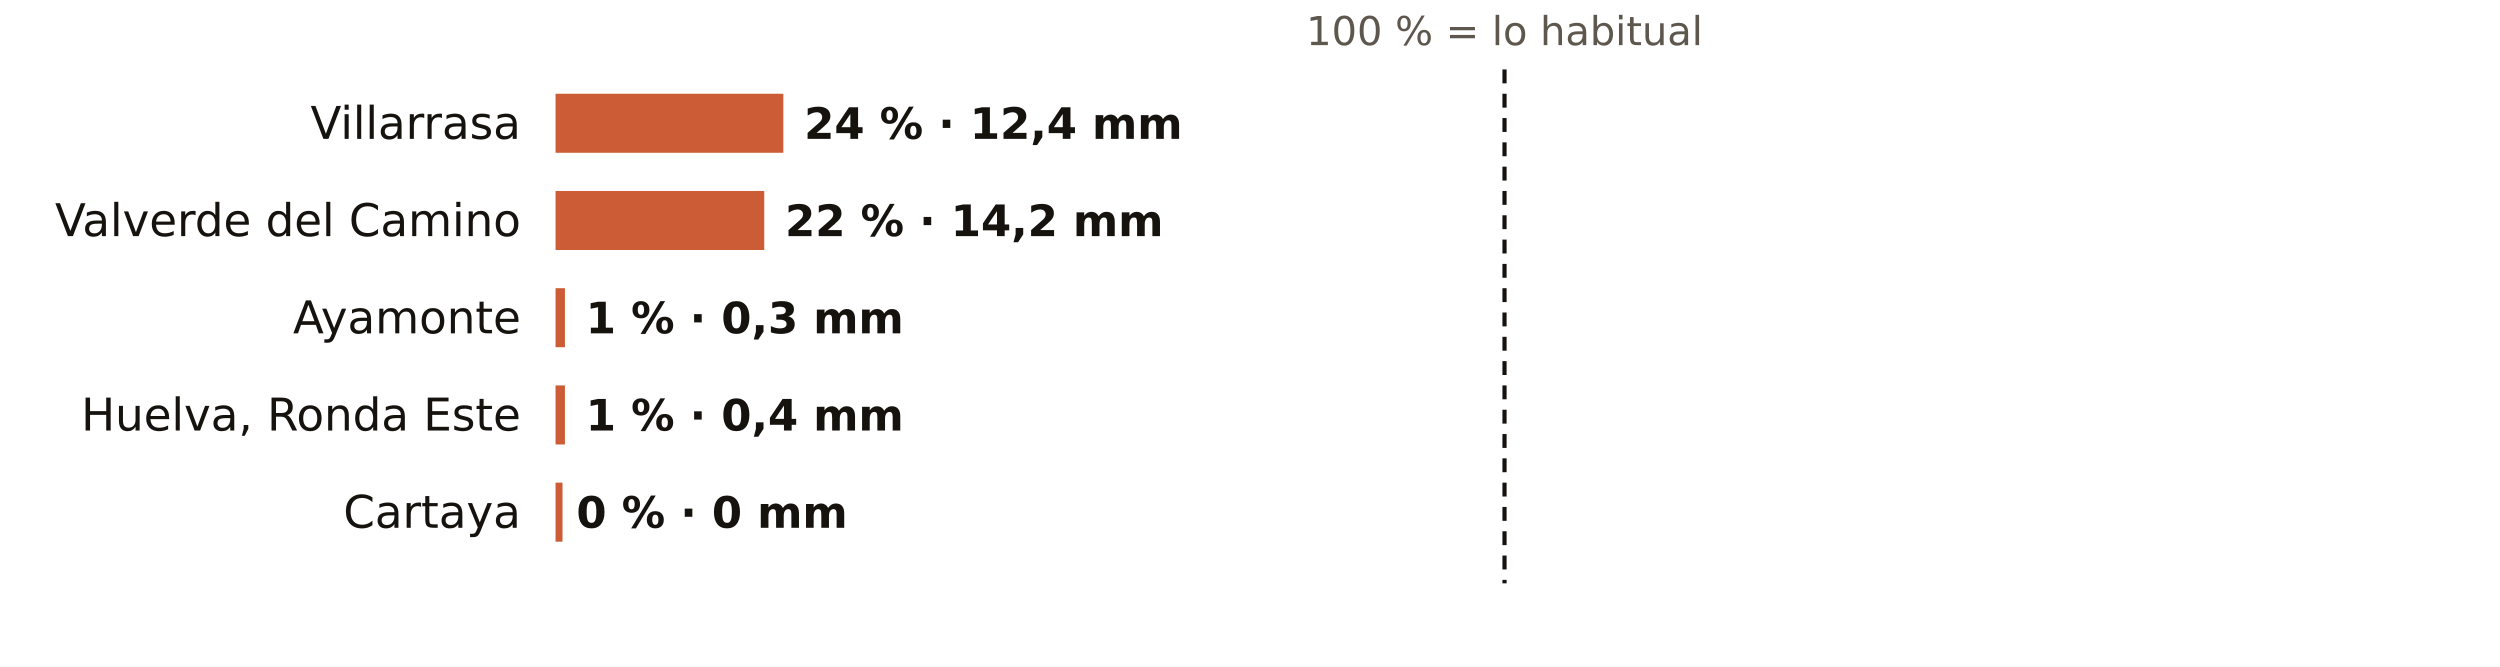
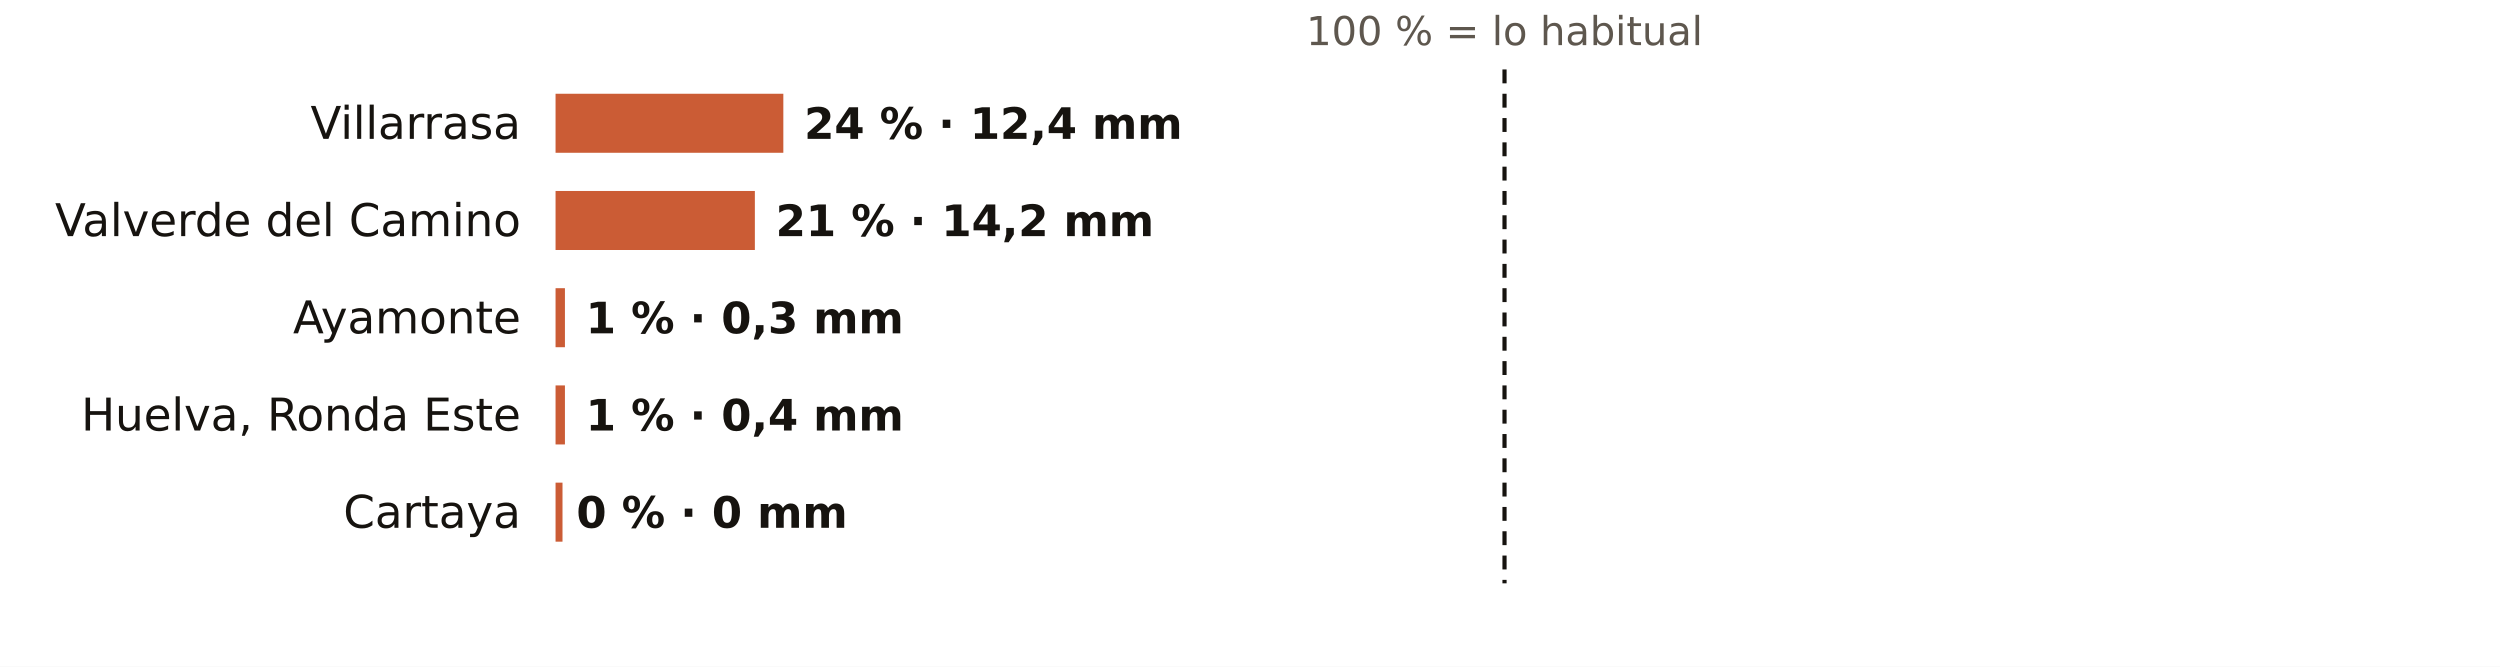
<svg xmlns="http://www.w3.org/2000/svg" viewBox="0 0 720 192" width="720" height="192" role="img" aria-label="El otoño en los pluviómetros de AEMET de Huelva: % de lo habitual">
  <rect width="720" height="192" fill="#FFFFFF" />
  <text x="433.3" y="13.0" font-size="11.5" fill="#5E574E" text-anchor="middle" font-weight="400" font-family="Public Sans, DejaVu Sans, Arial, sans-serif">100 % = lo habitual</text>
  <text x="150.0" y="40.0" font-size="13" fill="#16130F" text-anchor="end" font-weight="500" font-family="Public Sans, DejaVu Sans, Arial, sans-serif">Villarrasa</text>
  <rect x="160" y="27" width="65.6" height="17" fill="#C4461A" opacity="0.88" />
  <text x="231.6" y="40.0" font-size="12.5" fill="#16130F" text-anchor="start" font-weight="600" font-family="Public Sans, DejaVu Sans, Arial, sans-serif">24 % · 12,4 mm</text>
  <text x="150.0" y="68.0" font-size="13" fill="#16130F" text-anchor="end" font-weight="500" font-family="Public Sans, DejaVu Sans, Arial, sans-serif">Valverde del Camino</text>
-   <rect x="160" y="55" width="60.1" height="17" fill="#C4461A" opacity="0.88" />
-   <text x="226.1" y="68.0" font-size="12.5" fill="#16130F" text-anchor="start" font-weight="600" font-family="Public Sans, DejaVu Sans, Arial, sans-serif">22 % · 14,2 mm</text>
+   <rect x="160" y="55" width="57.4" height="17" fill="#C4461A" opacity="0.88" />
+   <text x="223.4" y="68.0" font-size="12.5" fill="#16130F" text-anchor="start" font-weight="600" font-family="Public Sans, DejaVu Sans, Arial, sans-serif">21 % · 14,2 mm</text>
  <text x="150.0" y="96.0" font-size="13" fill="#16130F" text-anchor="end" font-weight="500" font-family="Public Sans, DejaVu Sans, Arial, sans-serif">Ayamonte</text>
  <rect x="160" y="83" width="2.7" height="17" fill="#C4461A" opacity="0.88" />
  <text x="168.7" y="96.0" font-size="12.5" fill="#16130F" text-anchor="start" font-weight="600" font-family="Public Sans, DejaVu Sans, Arial, sans-serif">1 % · 0,3 mm</text>
  <text x="150.0" y="124.0" font-size="13" fill="#16130F" text-anchor="end" font-weight="500" font-family="Public Sans, DejaVu Sans, Arial, sans-serif">Huelva, Ronda Este</text>
  <rect x="160" y="111" width="2.7" height="17" fill="#C4461A" opacity="0.88" />
  <text x="168.7" y="124.0" font-size="12.5" fill="#16130F" text-anchor="start" font-weight="600" font-family="Public Sans, DejaVu Sans, Arial, sans-serif">1 % · 0,4 mm</text>
  <text x="150.0" y="152.0" font-size="13" fill="#16130F" text-anchor="end" font-weight="500" font-family="Public Sans, DejaVu Sans, Arial, sans-serif">Cartaya</text>
  <rect x="160" y="139" width="2.0" height="17" fill="#C4461A" opacity="0.88" />
  <text x="166.0" y="152.0" font-size="12.5" fill="#16130F" text-anchor="start" font-weight="600" font-family="Public Sans, DejaVu Sans, Arial, sans-serif">0 % · 0 mm</text>
  <line x1="433.3" x2="433.3" y1="20" y2="168" stroke="#16130F" stroke-width="1.2" stroke-dasharray="4 3" />
</svg>
